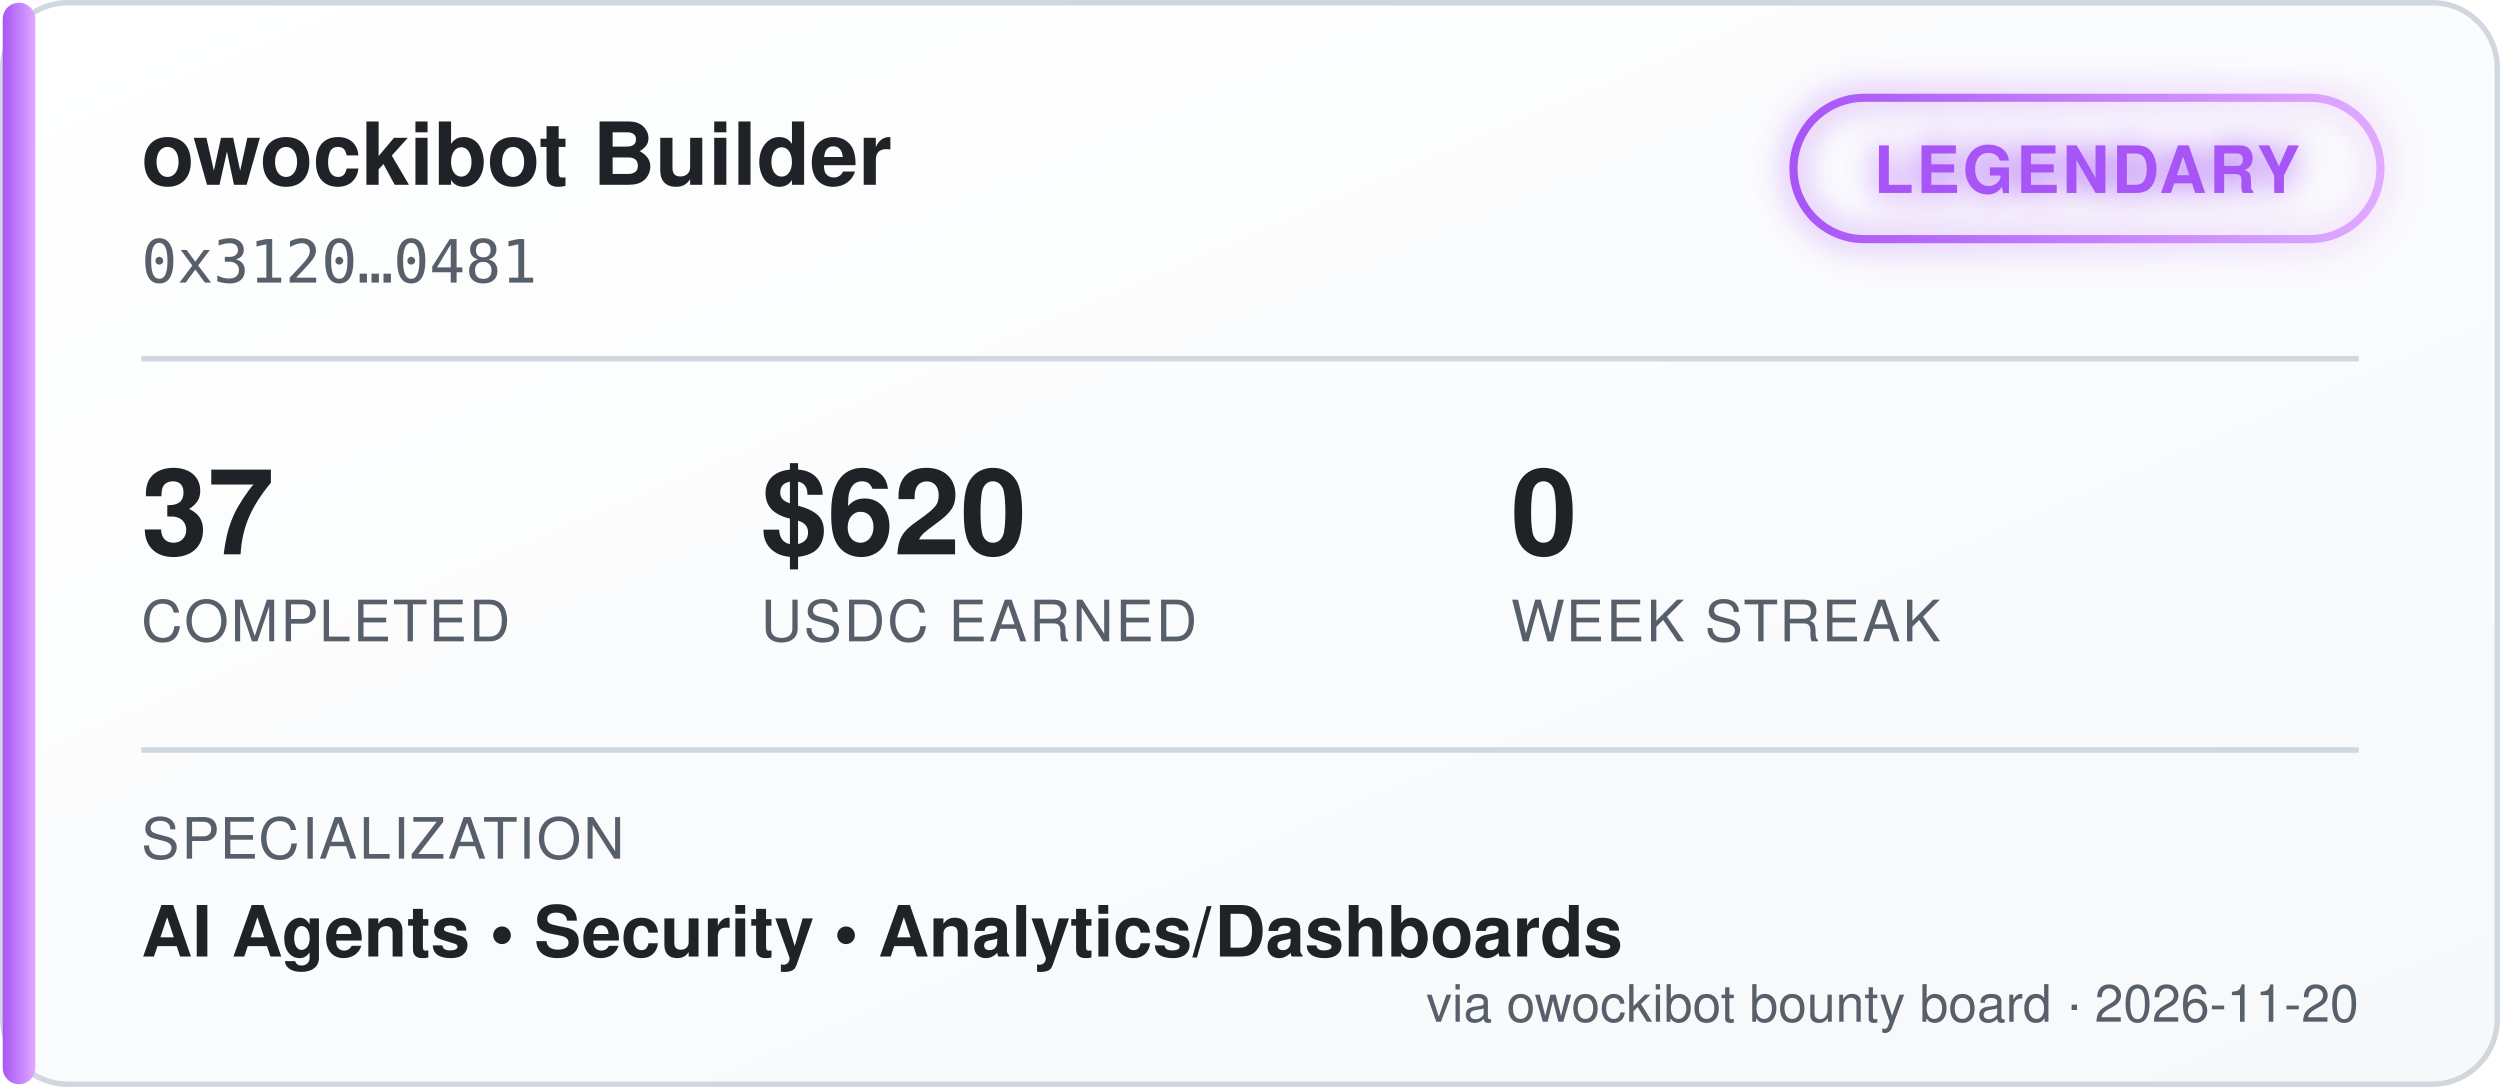
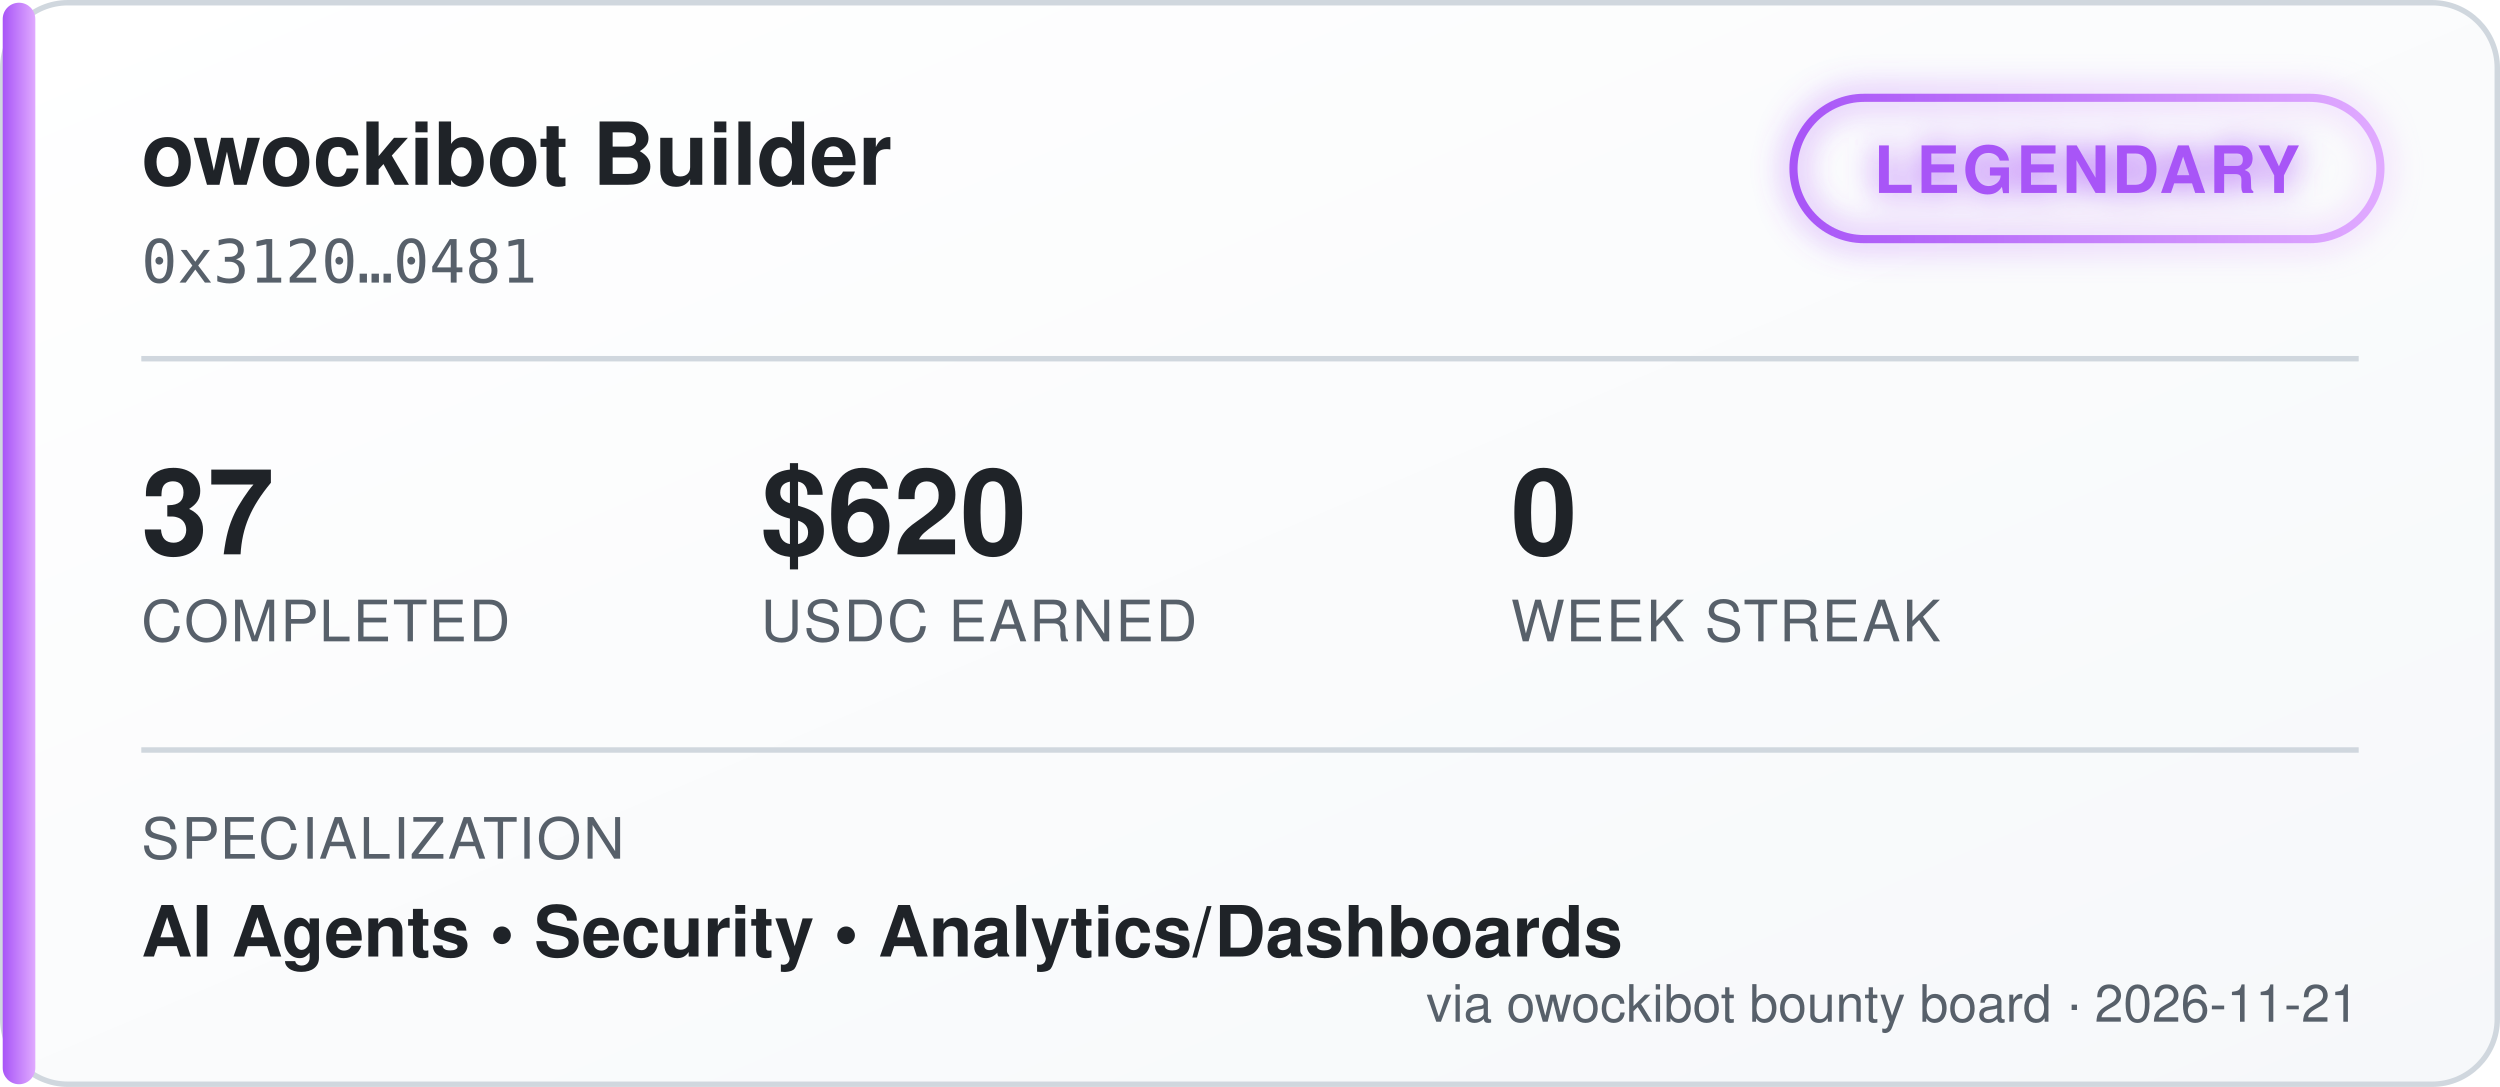
<svg xmlns="http://www.w3.org/2000/svg" width="460" height="200" viewBox="0 0 460 200" font-family="'Segoe UI', Helvetica, Arial, sans-serif">
  <defs>
    <linearGradient id="bgGrad" x1="0" y1="0" x2="1" y2="1">
      <stop offset="0%" stop-color="#ffffff" />
      <stop offset="100%" stop-color="#f6f8fa" />
    </linearGradient>
    <linearGradient id="tierGrad" x1="0" y1="0" x2="1" y2="0">
      <stop offset="0%" stop-color="#a855f7" />
      <stop offset="100%" stop-color="#e0aaff" />
    </linearGradient>
    <filter id="glow" x="-50%" y="-50%" width="200%" height="200%">
      <feGaussianBlur stdDeviation="3" result="blur" />
      <feMerge>
        <feMergeNode in="blur" />
        <feMergeNode in="SourceGraphic" />
      </feMerge>
    </filter>
  </defs>
  <rect x="0.5" y="0.5" width="459" height="199" rx="12" fill="url(#bgGrad)" stroke="#d0d7de" />
  <rect x="0.5" y="0.5" width="6" height="199" rx="3" fill="url(#tierGrad)" />
  <text x="26" y="34" fill="#1f2328" font-size="16" font-weight="700">owockibot Builder</text>
  <text x="26" y="52" fill="#57606a" font-size="11" font-family="monospace">0x3120…0481</text>
  <g transform="translate(330, 18)" filter="url(#glow)">
    <rect x="0" y="0" width="108" height="26" rx="13" fill="none" stroke="url(#tierGrad)" stroke-width="1.5" />
    <text x="54" y="17.5" fill="#a855f7" font-size="12" font-weight="700" text-anchor="middle" letter-spacing="0.5">LEGENDARY</text>
  </g>
  <line x1="26" y1="66" x2="434" y2="66" stroke="#d0d7de" stroke-width="1" />
  <g font-size="22" font-weight="700" fill="#1f2328">
    <text x="26" y="102">37</text>
    <text x="140" y="102">$620</text>
    <text x="278" y="102">0</text>
  </g>
  <g font-size="10.5" fill="#57606a" letter-spacing="0.4">
    <text x="26" y="118">COMPLETED</text>
    <text x="140" y="118">USDC EARNED</text>
    <text x="278" y="118">WEEK STREAK</text>
  </g>
  <line x1="26" y1="138" x2="434" y2="138" stroke="#d0d7de" stroke-width="1" />
  <text x="26" y="158" fill="#57606a" font-size="10.5" letter-spacing="0.4">SPECIALIZATION</text>
  <text x="26" y="176" fill="#1f2328" font-size="13" font-weight="600">AI Agents  •  Security  •  Analytics/Dashboards</text>
-   <text x="434" y="188" fill="#57606a" font-size="9.5" text-anchor="end">via owockibot bounty board · 2026-11-20</text>
+   <text x="434" y="188" fill="#57606a" font-size="9.5" text-anchor="end">via owockibot bounty board · 2026-11-21</text>
</svg>
